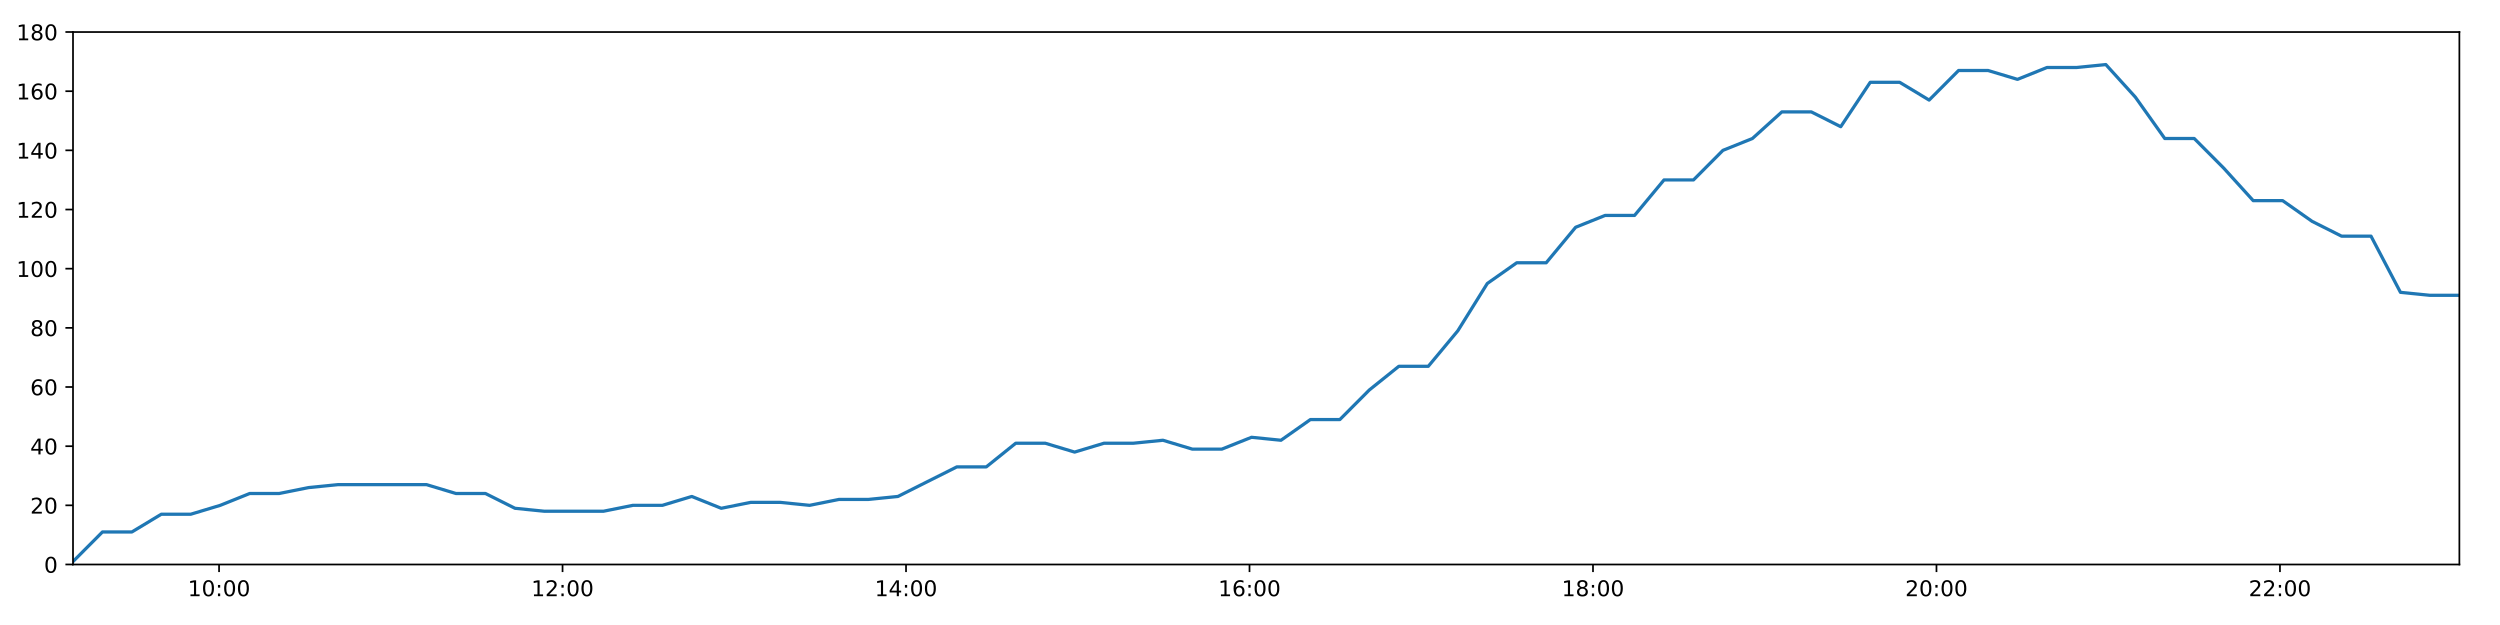
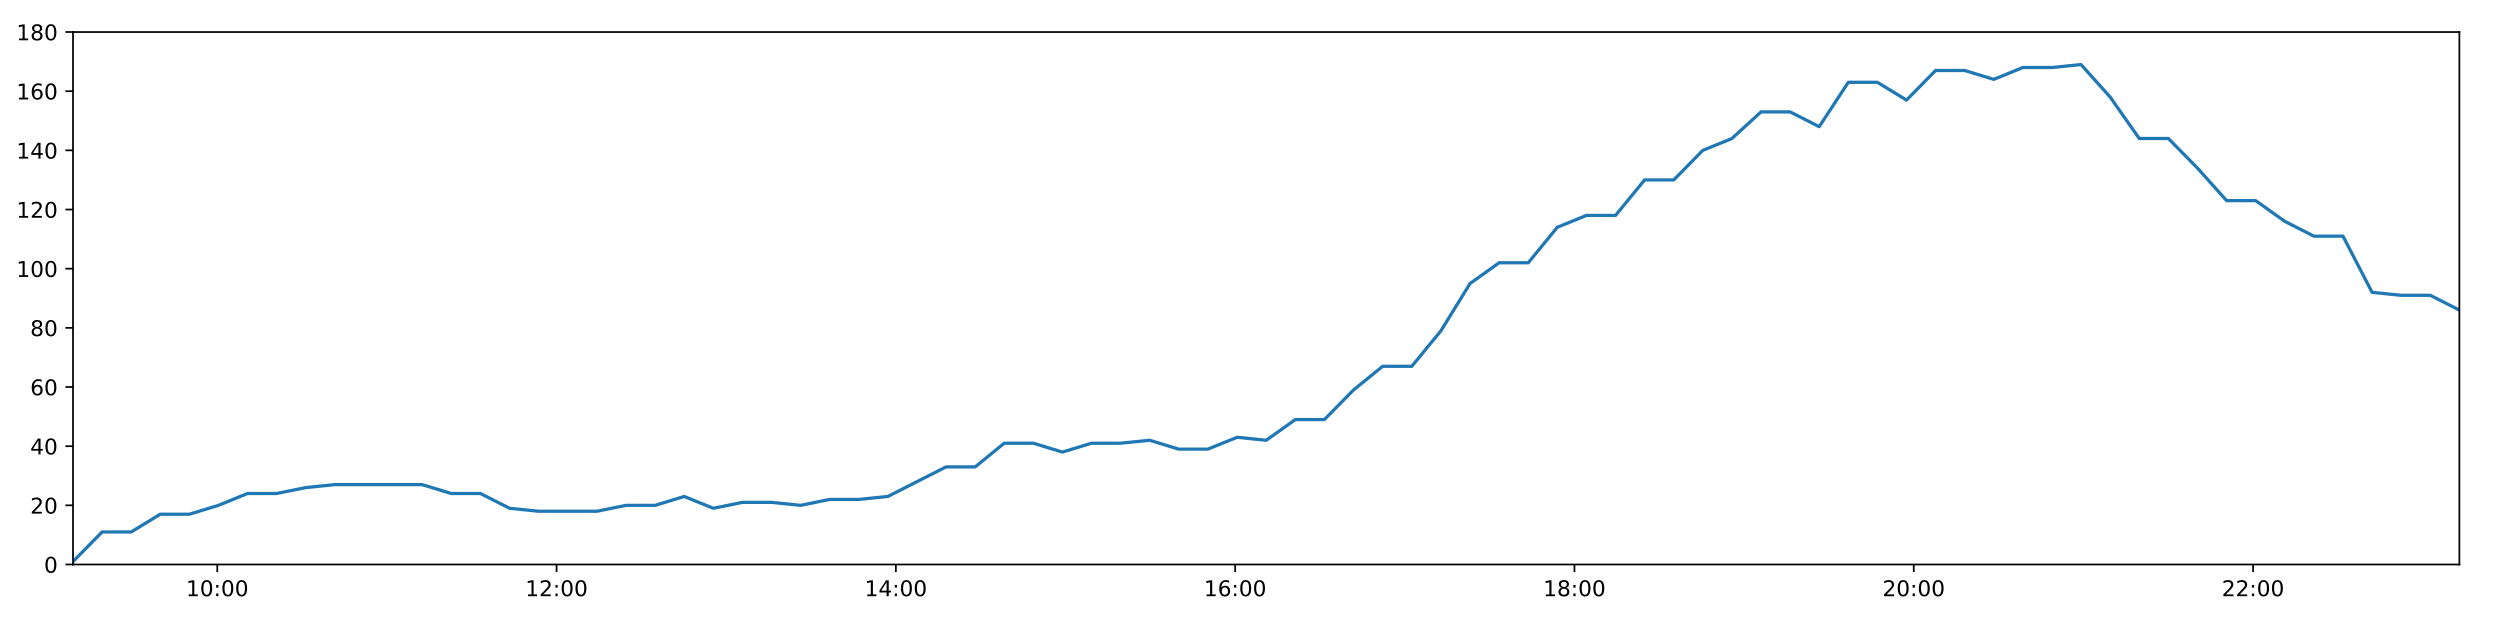
<svg xmlns="http://www.w3.org/2000/svg" xmlns:xlink="http://www.w3.org/1999/xlink" height="288pt" version="1.1" viewBox="0 0 1152 288" width="1152pt">
  <defs>
    <style type="text/css">
*{stroke-linecap:butt;stroke-linejoin:round;}
  </style>
  </defs>
  <g id="figure_1">
    <g id="patch_1">
      <path d="M 0 288  L 1152 288  L 1152 0  L 0 0  z " style="fill:#ffffff;" />
    </g>
    <g id="axes_1">
      <g id="patch_2">
        <path d="M 33.64 260.12  L 1133.28 260.12  L 1133.28 14.76  L 33.64 14.76  z " style="fill:#ffffff;" />
      </g>
      <g id="matplotlib.axis_1">
        <g id="xtick_1">
          <g id="line2d_1">
            <defs>
-               <path d="M 0 0  L 0 3.5  " id="m541048ec74" style="stroke:#000000;stroke-width:0.8;" />
-             </defs>
-             <g>
-               <use style="stroke:#000000;stroke-width:0.8;" x="100.944" xlink:href="#m541048ec74" y="260.12" />
+               <path d="M 0 0  L 0 3.5  " id="m24833796ce" style="stroke:#000000;stroke-width:0.8;" />
+             </defs>
+             <g>
+               <use style="stroke:#000000;stroke-width:0.8;" x="100.123" xlink:href="#m24833796ce" y="260.12" />
            </g>
          </g>
          <g id="text_1">
            <defs>
              <path d="M 12.406 8.297  L 28.516 8.297  L 28.516 63.922  L 10.984 60.406  L 10.984 69.391  L 28.422 72.906  L 38.281 72.906  L 38.281 8.297  L 54.391 8.297  L 54.391 0  L 12.406 0  z " id="DejaVuSans-49" />
              <path d="M 31.781 66.406  Q 24.172 66.406 20.328 58.906  Q 16.5 51.422 16.5 36.375  Q 16.5 21.391 20.328 13.891  Q 24.172 6.391 31.781 6.391  Q 39.453 6.391 43.281 13.891  Q 47.125 21.391 47.125 36.375  Q 47.125 51.422 43.281 58.906  Q 39.453 66.406 31.781 66.406  z M 31.781 74.219  Q 44.047 74.219 50.516 64.516  Q 56.984 54.828 56.984 36.375  Q 56.984 17.969 50.516 8.266  Q 44.047 -1.422 31.781 -1.422  Q 19.531 -1.422 13.062 8.266  Q 6.594 17.969 6.594 36.375  Q 6.594 54.828 13.062 64.516  Q 19.531 74.219 31.781 74.219  z " id="DejaVuSans-48" />
              <path d="M 11.719 12.406  L 22.016 12.406  L 22.016 0  L 11.719 0  z M 11.719 51.703  L 22.016 51.703  L 22.016 39.312  L 11.719 39.312  z " id="DejaVuSans-58" />
            </defs>
-             <g transform="translate(86.53473 274.7184)scale(0.1 -0.1)">
+             <g transform="translate(85.71391 274.7184)scale(0.1 -0.1)">
              <use xlink:href="#DejaVuSans-49" />
              <use x="63.623" xlink:href="#DejaVuSans-48" />
              <use x="127.246" xlink:href="#DejaVuSans-58" />
              <use x="160.938" xlink:href="#DejaVuSans-48" />
              <use x="224.561" xlink:href="#DejaVuSans-48" />
            </g>
          </g>
        </g>
        <g id="xtick_2">
          <g id="line2d_2">
            <g>
-               <use style="stroke:#000000;stroke-width:0.8;" x="259.221" xlink:href="#m541048ec74" y="260.12" />
+               <use style="stroke:#000000;stroke-width:0.8;" x="256.47" xlink:href="#m24833796ce" y="260.12" />
            </g>
          </g>
          <g id="text_2">
            <defs>
              <path d="M 19.188 8.297  L 53.609 8.297  L 53.609 0  L 7.328 0  L 7.328 8.297  Q 12.938 14.109 22.625 23.891  Q 32.328 33.688 34.812 36.531  Q 39.547 41.844 41.422 45.531  Q 43.312 49.219 43.312 52.781  Q 43.312 58.594 39.234 62.25  Q 35.156 65.922 28.609 65.922  Q 23.969 65.922 18.812 64.312  Q 13.672 62.703 7.812 59.422  L 7.812 69.391  Q 13.766 71.781 18.938 73  Q 24.125 74.219 28.422 74.219  Q 39.75 74.219 46.484 68.547  Q 53.219 62.891 53.219 53.422  Q 53.219 48.922 51.531 44.891  Q 49.859 40.875 45.406 35.406  Q 44.188 33.984 37.641 27.219  Q 31.109 20.453 19.188 8.297  z " id="DejaVuSans-50" />
            </defs>
-             <g transform="translate(244.8115 274.7184)scale(0.1 -0.1)">
+             <g transform="translate(242.0603 274.7184)scale(0.1 -0.1)">
              <use xlink:href="#DejaVuSans-49" />
              <use x="63.623" xlink:href="#DejaVuSans-50" />
              <use x="127.246" xlink:href="#DejaVuSans-58" />
              <use x="160.938" xlink:href="#DejaVuSans-48" />
              <use x="224.561" xlink:href="#DejaVuSans-48" />
            </g>
          </g>
        </g>
        <g id="xtick_3">
          <g id="line2d_3">
            <g>
-               <use style="stroke:#000000;stroke-width:0.8;" x="417.498" xlink:href="#m541048ec74" y="260.12" />
+               <use style="stroke:#000000;stroke-width:0.8;" x="412.816" xlink:href="#m24833796ce" y="260.12" />
            </g>
          </g>
          <g id="text_3">
            <defs>
              <path d="M 37.797 64.312  L 12.891 25.391  L 37.797 25.391  z M 35.203 72.906  L 47.609 72.906  L 47.609 25.391  L 58.016 25.391  L 58.016 17.188  L 47.609 17.188  L 47.609 0  L 37.797 0  L 37.797 17.188  L 4.891 17.188  L 4.891 26.703  z " id="DejaVuSans-52" />
            </defs>
-             <g transform="translate(403.0882 274.7184)scale(0.1 -0.1)">
+             <g transform="translate(398.4068 274.7184)scale(0.1 -0.1)">
              <use xlink:href="#DejaVuSans-49" />
              <use x="63.623" xlink:href="#DejaVuSans-52" />
              <use x="127.246" xlink:href="#DejaVuSans-58" />
              <use x="160.938" xlink:href="#DejaVuSans-48" />
              <use x="224.561" xlink:href="#DejaVuSans-48" />
            </g>
          </g>
        </g>
        <g id="xtick_4">
          <g id="line2d_4">
            <g>
-               <use style="stroke:#000000;stroke-width:0.8;" x="575.774" xlink:href="#m541048ec74" y="260.12" />
+               <use style="stroke:#000000;stroke-width:0.8;" x="569.163" xlink:href="#m24833796ce" y="260.12" />
            </g>
          </g>
          <g id="text_4">
            <defs>
              <path d="M 33.016 40.375  Q 26.375 40.375 22.484 35.828  Q 18.609 31.297 18.609 23.391  Q 18.609 15.531 22.484 10.953  Q 26.375 6.391 33.016 6.391  Q 39.656 6.391 43.531 10.953  Q 47.406 15.531 47.406 23.391  Q 47.406 31.297 43.531 35.828  Q 39.656 40.375 33.016 40.375  z M 52.594 71.297  L 52.594 62.312  Q 48.875 64.062 45.094 64.984  Q 41.312 65.922 37.594 65.922  Q 27.828 65.922 22.672 59.328  Q 17.531 52.734 16.797 39.406  Q 19.672 43.656 24.016 45.922  Q 28.375 48.188 33.594 48.188  Q 44.578 48.188 50.953 41.516  Q 57.328 34.859 57.328 23.391  Q 57.328 12.156 50.688 5.359  Q 44.047 -1.422 33.016 -1.422  Q 20.359 -1.422 13.672 8.266  Q 6.984 17.969 6.984 36.375  Q 6.984 53.656 15.188 63.938  Q 23.391 74.219 37.203 74.219  Q 40.922 74.219 44.703 73.484  Q 48.484 72.75 52.594 71.297  z " id="DejaVuSans-54" />
            </defs>
-             <g transform="translate(561.365 274.7184)scale(0.1 -0.1)">
+             <g transform="translate(554.7532 274.7184)scale(0.1 -0.1)">
              <use xlink:href="#DejaVuSans-49" />
              <use x="63.623" xlink:href="#DejaVuSans-54" />
              <use x="127.246" xlink:href="#DejaVuSans-58" />
              <use x="160.938" xlink:href="#DejaVuSans-48" />
              <use x="224.561" xlink:href="#DejaVuSans-48" />
            </g>
          </g>
        </g>
        <g id="xtick_5">
          <g id="line2d_5">
            <g>
-               <use style="stroke:#000000;stroke-width:0.8;" x="734.051" xlink:href="#m541048ec74" y="260.12" />
+               <use style="stroke:#000000;stroke-width:0.8;" x="725.509" xlink:href="#m24833796ce" y="260.12" />
            </g>
          </g>
          <g id="text_5">
            <defs>
              <path d="M 31.781 34.625  Q 24.75 34.625 20.719 30.859  Q 16.703 27.094 16.703 20.516  Q 16.703 13.922 20.719 10.156  Q 24.75 6.391 31.781 6.391  Q 38.812 6.391 42.859 10.172  Q 46.922 13.969 46.922 20.516  Q 46.922 27.094 42.891 30.859  Q 38.875 34.625 31.781 34.625  z M 21.922 38.812  Q 15.578 40.375 12.031 44.719  Q 8.5 49.078 8.5 55.328  Q 8.5 64.062 14.719 69.141  Q 20.953 74.219 31.781 74.219  Q 42.672 74.219 48.875 69.141  Q 55.078 64.062 55.078 55.328  Q 55.078 49.078 51.531 44.719  Q 48 40.375 41.703 38.812  Q 48.828 37.156 52.797 32.312  Q 56.781 27.484 56.781 20.516  Q 56.781 9.906 50.312 4.234  Q 43.844 -1.422 31.781 -1.422  Q 19.734 -1.422 13.25 4.234  Q 6.781 9.906 6.781 20.516  Q 6.781 27.484 10.781 32.312  Q 14.797 37.156 21.922 38.812  z M 18.312 54.391  Q 18.312 48.734 21.844 45.562  Q 25.391 42.391 31.781 42.391  Q 38.141 42.391 41.719 45.562  Q 45.312 48.734 45.312 54.391  Q 45.312 60.062 41.719 63.234  Q 38.141 66.406 31.781 66.406  Q 25.391 66.406 21.844 63.234  Q 18.312 60.062 18.312 54.391  z " id="DejaVuSans-56" />
            </defs>
-             <g transform="translate(719.6417 274.7184)scale(0.1 -0.1)">
+             <g transform="translate(711.0997 274.7184)scale(0.1 -0.1)">
              <use xlink:href="#DejaVuSans-49" />
              <use x="63.623" xlink:href="#DejaVuSans-56" />
              <use x="127.246" xlink:href="#DejaVuSans-58" />
              <use x="160.938" xlink:href="#DejaVuSans-48" />
              <use x="224.561" xlink:href="#DejaVuSans-48" />
            </g>
          </g>
        </g>
        <g id="xtick_6">
          <g id="line2d_6">
            <g>
-               <use style="stroke:#000000;stroke-width:0.8;" x="892.328" xlink:href="#m541048ec74" y="260.12" />
+               <use style="stroke:#000000;stroke-width:0.8;" x="881.855" xlink:href="#m24833796ce" y="260.12" />
            </g>
          </g>
          <g id="text_6">
-             <g transform="translate(877.9184 274.7184)scale(0.1 -0.1)">
+             <g transform="translate(867.4461 274.7184)scale(0.1 -0.1)">
              <use xlink:href="#DejaVuSans-50" />
              <use x="63.623" xlink:href="#DejaVuSans-48" />
              <use x="127.246" xlink:href="#DejaVuSans-58" />
              <use x="160.938" xlink:href="#DejaVuSans-48" />
              <use x="224.561" xlink:href="#DejaVuSans-48" />
            </g>
          </g>
        </g>
        <g id="xtick_7">
          <g id="line2d_7">
            <g>
-               <use style="stroke:#000000;stroke-width:0.8;" x="1050.605" xlink:href="#m541048ec74" y="260.12" />
+               <use style="stroke:#000000;stroke-width:0.8;" x="1038.202" xlink:href="#m24833796ce" y="260.12" />
            </g>
          </g>
          <g id="text_7">
-             <g transform="translate(1036.195 274.7184)scale(0.1 -0.1)">
+             <g transform="translate(1023.793 274.7184)scale(0.1 -0.1)">
              <use xlink:href="#DejaVuSans-50" />
              <use x="63.623" xlink:href="#DejaVuSans-50" />
              <use x="127.246" xlink:href="#DejaVuSans-58" />
              <use x="160.938" xlink:href="#DejaVuSans-48" />
              <use x="224.561" xlink:href="#DejaVuSans-48" />
            </g>
          </g>
        </g>
      </g>
      <g id="matplotlib.axis_2">
        <g id="ytick_1">
          <g id="line2d_8">
            <defs>
-               <path d="M 0 0  L -3.5 0  " id="me8ed0208cb" style="stroke:#000000;stroke-width:0.8;" />
-             </defs>
-             <g>
-               <use style="stroke:#000000;stroke-width:0.8;" x="33.64" xlink:href="#me8ed0208cb" y="260.12" />
+               <path d="M 0 0  L -3.5 0  " id="m0371f4fa11" style="stroke:#000000;stroke-width:0.8;" />
+             </defs>
+             <g>
+               <use style="stroke:#000000;stroke-width:0.8;" x="33.64" xlink:href="#m0371f4fa11" y="260.12" />
            </g>
          </g>
          <g id="text_8">
            <g transform="translate(20.2775 263.9192)scale(0.1 -0.1)">
              <use xlink:href="#DejaVuSans-48" />
            </g>
          </g>
        </g>
        <g id="ytick_2">
          <g id="line2d_9">
            <g>
-               <use style="stroke:#000000;stroke-width:0.8;" x="33.64" xlink:href="#me8ed0208cb" y="232.858" />
+               <use style="stroke:#000000;stroke-width:0.8;" x="33.64" xlink:href="#m0371f4fa11" y="232.858" />
            </g>
          </g>
          <g id="text_9">
            <g transform="translate(13.915 236.657)scale(0.1 -0.1)">
              <use xlink:href="#DejaVuSans-50" />
              <use x="63.623" xlink:href="#DejaVuSans-48" />
            </g>
          </g>
        </g>
        <g id="ytick_3">
          <g id="line2d_10">
            <g>
-               <use style="stroke:#000000;stroke-width:0.8;" x="33.64" xlink:href="#me8ed0208cb" y="205.596" />
+               <use style="stroke:#000000;stroke-width:0.8;" x="33.64" xlink:href="#m0371f4fa11" y="205.596" />
            </g>
          </g>
          <g id="text_10">
            <g transform="translate(13.915 209.3948)scale(0.1 -0.1)">
              <use xlink:href="#DejaVuSans-52" />
              <use x="63.623" xlink:href="#DejaVuSans-48" />
            </g>
          </g>
        </g>
        <g id="ytick_4">
          <g id="line2d_11">
            <g>
-               <use style="stroke:#000000;stroke-width:0.8;" x="33.64" xlink:href="#me8ed0208cb" y="178.333" />
+               <use style="stroke:#000000;stroke-width:0.8;" x="33.64" xlink:href="#m0371f4fa11" y="178.333" />
            </g>
          </g>
          <g id="text_11">
            <g transform="translate(13.915 182.1326)scale(0.1 -0.1)">
              <use xlink:href="#DejaVuSans-54" />
              <use x="63.623" xlink:href="#DejaVuSans-48" />
            </g>
          </g>
        </g>
        <g id="ytick_5">
          <g id="line2d_12">
            <g>
-               <use style="stroke:#000000;stroke-width:0.8;" x="33.64" xlink:href="#me8ed0208cb" y="151.071" />
+               <use style="stroke:#000000;stroke-width:0.8;" x="33.64" xlink:href="#m0371f4fa11" y="151.071" />
            </g>
          </g>
          <g id="text_12">
            <g transform="translate(13.915 154.8703)scale(0.1 -0.1)">
              <use xlink:href="#DejaVuSans-56" />
              <use x="63.623" xlink:href="#DejaVuSans-48" />
            </g>
          </g>
        </g>
        <g id="ytick_6">
          <g id="line2d_13">
            <g>
-               <use style="stroke:#000000;stroke-width:0.8;" x="33.64" xlink:href="#me8ed0208cb" y="123.809" />
+               <use style="stroke:#000000;stroke-width:0.8;" x="33.64" xlink:href="#m0371f4fa11" y="123.809" />
            </g>
          </g>
          <g id="text_13">
            <g transform="translate(7.5525 127.6081)scale(0.1 -0.1)">
              <use xlink:href="#DejaVuSans-49" />
              <use x="63.623" xlink:href="#DejaVuSans-48" />
              <use x="127.246" xlink:href="#DejaVuSans-48" />
            </g>
          </g>
        </g>
        <g id="ytick_7">
          <g id="line2d_14">
            <g>
-               <use style="stroke:#000000;stroke-width:0.8;" x="33.64" xlink:href="#me8ed0208cb" y="96.547" />
+               <use style="stroke:#000000;stroke-width:0.8;" x="33.64" xlink:href="#m0371f4fa11" y="96.547" />
            </g>
          </g>
          <g id="text_14">
            <g transform="translate(7.5525 100.3459)scale(0.1 -0.1)">
              <use xlink:href="#DejaVuSans-49" />
              <use x="63.623" xlink:href="#DejaVuSans-50" />
              <use x="127.246" xlink:href="#DejaVuSans-48" />
            </g>
          </g>
        </g>
        <g id="ytick_8">
          <g id="line2d_15">
            <g>
-               <use style="stroke:#000000;stroke-width:0.8;" x="33.64" xlink:href="#me8ed0208cb" y="69.284" />
+               <use style="stroke:#000000;stroke-width:0.8;" x="33.64" xlink:href="#m0371f4fa11" y="69.284" />
            </g>
          </g>
          <g id="text_15">
            <g transform="translate(7.5525 73.08366)scale(0.1 -0.1)">
              <use xlink:href="#DejaVuSans-49" />
              <use x="63.623" xlink:href="#DejaVuSans-52" />
              <use x="127.246" xlink:href="#DejaVuSans-48" />
            </g>
          </g>
        </g>
        <g id="ytick_9">
          <g id="line2d_16">
            <g>
-               <use style="stroke:#000000;stroke-width:0.8;" x="33.64" xlink:href="#me8ed0208cb" y="42.022" />
+               <use style="stroke:#000000;stroke-width:0.8;" x="33.64" xlink:href="#m0371f4fa11" y="42.022" />
            </g>
          </g>
          <g id="text_16">
            <g transform="translate(7.5525 45.82144)scale(0.1 -0.1)">
              <use xlink:href="#DejaVuSans-49" />
              <use x="63.623" xlink:href="#DejaVuSans-54" />
              <use x="127.246" xlink:href="#DejaVuSans-48" />
            </g>
          </g>
        </g>
        <g id="ytick_10">
          <g id="line2d_17">
            <g>
-               <use style="stroke:#000000;stroke-width:0.8;" x="33.64" xlink:href="#me8ed0208cb" y="14.76" />
+               <use style="stroke:#000000;stroke-width:0.8;" x="33.64" xlink:href="#m0371f4fa11" y="14.76" />
            </g>
          </g>
          <g id="text_17">
            <g transform="translate(7.5525 18.55922)scale(0.1 -0.1)">
              <use xlink:href="#DejaVuSans-49" />
              <use x="63.623" xlink:href="#DejaVuSans-56" />
              <use x="127.246" xlink:href="#DejaVuSans-48" />
            </g>
          </g>
        </g>
      </g>
      <g id="line2d_18">
-         <path clip-path="url(#p9d01a8a848)" d="M 33.64 258.757  L 47.213 245.126  L 60.777 245.126  L 74.334 236.947  L 87.931 236.947  L 101.498 232.858  L 115.062 227.405  L 128.627 227.405  L 142.205 224.679  L 155.788 223.316  L 169.352 223.316  L 182.915 223.316  L 196.534 223.316  L 210.098 227.405  L 223.694 227.405  L 237.316 234.221  L 250.88 235.584  L 264.494 235.584  L 278.055 235.584  L 291.646 232.858  L 305.227 232.858  L 318.788 228.768  L 332.352 234.221  L 345.909 231.495  L 359.514 231.495  L 373.076 232.858  L 386.637 230.132  L 400.202 230.132  L 413.765 228.768  L 427.327 221.953  L 440.915 215.137  L 454.486 215.137  L 468.055 204.232  L 481.618 204.232  L 495.19 208.322  L 508.752 204.232  L 522.311 204.232  L 535.871 202.869  L 549.431 206.959  L 563.018 206.959  L 576.691 201.506  L 590.274 202.869  L 603.837 193.328  L 617.407 193.328  L 630.986 179.696  L 644.581 168.792  L 658.158 168.792  L 671.757 152.434  L 685.354 130.624  L 698.913 121.083  L 712.491 121.083  L 726.056 104.725  L 739.628 99.273  L 753.196 99.273  L 766.772 82.916  L 780.359 82.916  L 793.925 69.284  L 807.504 63.832  L 821.078 51.564  L 834.652 51.564  L 848.218 58.38  L 861.793 37.933  L 875.379 37.933  L 888.942 46.112  L 902.515 32.48  L 916.088 32.48  L 929.66 36.57  L 943.221 31.117  L 956.796 31.117  L 970.371 29.754  L 983.962 44.748  L 997.535 63.832  L 1011.111 63.832  L 1024.681 77.463  L 1038.279 92.457  L 1051.845 92.457  L 1065.414 101.999  L 1078.986 108.815  L 1092.555 108.815  L 1106.136 134.714  L 1119.711 136.077  L 1133.28 136.077  " style="fill:none;stroke:#1f77b4;stroke-linecap:square;stroke-width:1.5;" />
+         <path clip-path="url(#p8e28c52a7a)" d="M 33.64 258.757  L 47.047 245.126  L 60.446 245.126  L 73.838 236.947  L 87.269 236.947  L 100.67 232.858  L 114.069 227.405  L 127.468 227.405  L 140.881 224.679  L 154.298 223.316  L 167.697 223.316  L 181.094 223.316  L 194.547 223.316  L 207.946 227.405  L 221.376 227.405  L 234.832 234.221  L 248.231 235.584  L 261.678 235.584  L 275.074 235.584  L 288.5 232.858  L 301.915 232.858  L 315.31 228.768  L 328.709 234.221  L 342.101 231.495  L 355.54 231.495  L 368.936 232.858  L 382.331 230.132  L 395.732 230.132  L 409.129 228.768  L 422.526 221.953  L 435.948 215.137  L 449.353 215.137  L 462.757 204.232  L 476.155 204.232  L 489.561 208.322  L 502.958 204.232  L 516.352 204.232  L 529.746 202.869  L 543.141 206.959  L 556.562 206.959  L 570.068 201.506  L 583.485 202.869  L 596.883 193.328  L 610.288 193.328  L 623.701 179.696  L 637.131 168.792  L 650.542 168.792  L 663.975 152.434  L 677.406 130.624  L 690.799 121.083  L 704.212 121.083  L 717.612 104.725  L 731.018 99.273  L 744.421 99.273  L 757.831 82.916  L 771.252 82.916  L 784.653 69.284  L 798.066 63.832  L 811.474 51.564  L 824.883 51.564  L 838.283 58.38  L 851.693 37.933  L 865.113 37.933  L 878.511 46.112  L 891.918 32.48  L 905.326 32.48  L 918.733 36.57  L 932.128 31.117  L 945.537 31.117  L 958.947 29.754  L 972.373 44.748  L 985.78 63.832  L 999.19 63.832  L 1012.595 77.463  L 1026.026 92.457  L 1039.427 92.457  L 1052.831 101.999  L 1066.238 108.815  L 1079.641 108.815  L 1093.057 134.714  L 1106.466 136.077  L 1119.869 136.077  L 1133.28 142.892  " style="fill:none;stroke:#1f77b4;stroke-linecap:square;stroke-width:1.5;" />
      </g>
      <g id="patch_3">
        <path d="M 33.64 260.12  L 33.64 14.76  " style="fill:none;stroke:#000000;stroke-linecap:square;stroke-linejoin:miter;stroke-width:0.8;" />
      </g>
      <g id="patch_4">
        <path d="M 1133.28 260.12  L 1133.28 14.76  " style="fill:none;stroke:#000000;stroke-linecap:square;stroke-linejoin:miter;stroke-width:0.8;" />
      </g>
      <g id="patch_5">
        <path d="M 33.64 260.12  L 1133.28 260.12  " style="fill:none;stroke:#000000;stroke-linecap:square;stroke-linejoin:miter;stroke-width:0.8;" />
      </g>
      <g id="patch_6">
        <path d="M 33.64 14.76  L 1133.28 14.76  " style="fill:none;stroke:#000000;stroke-linecap:square;stroke-linejoin:miter;stroke-width:0.8;" />
      </g>
    </g>
  </g>
  <defs>
-     <clipPath id="p9d01a8a848">
+     <clipPath id="p8e28c52a7a">
      <rect height="245.36" width="1099.64" x="33.64" y="14.76" />
    </clipPath>
  </defs>
</svg>
